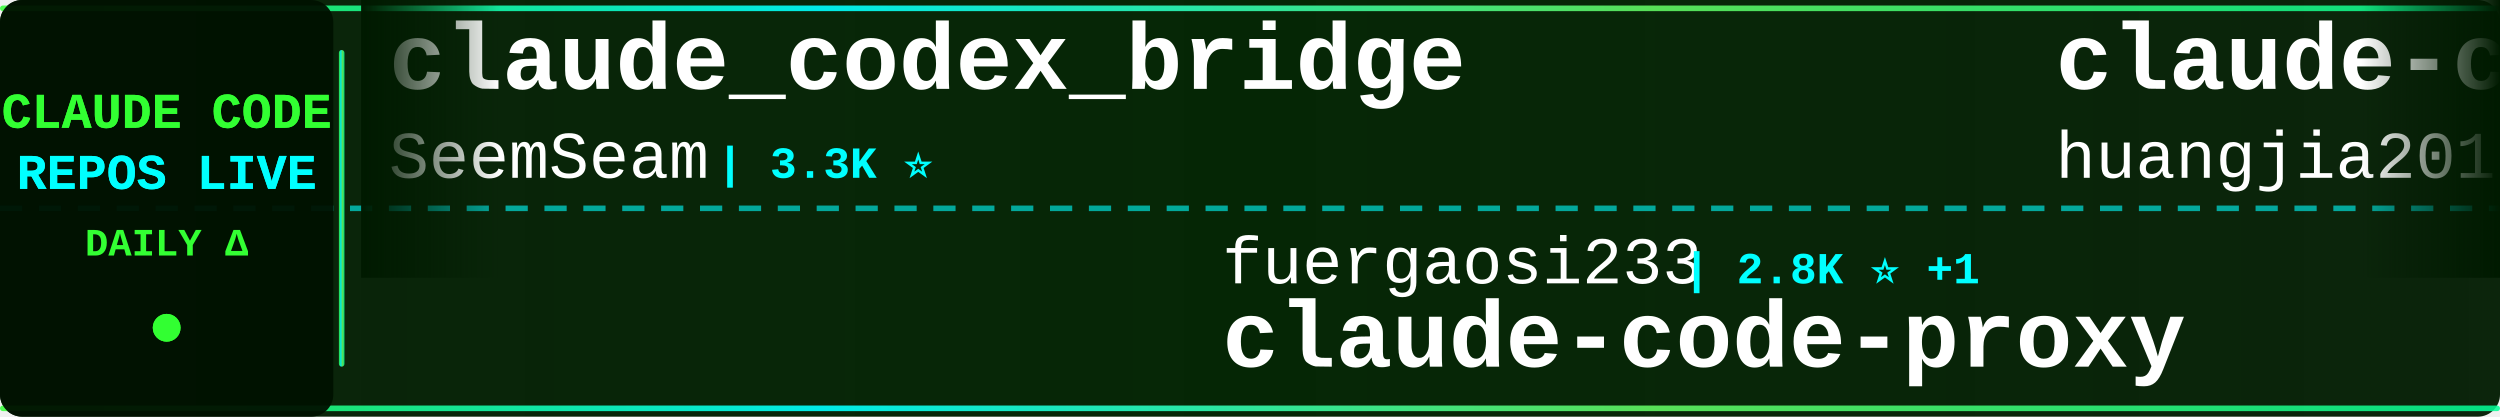
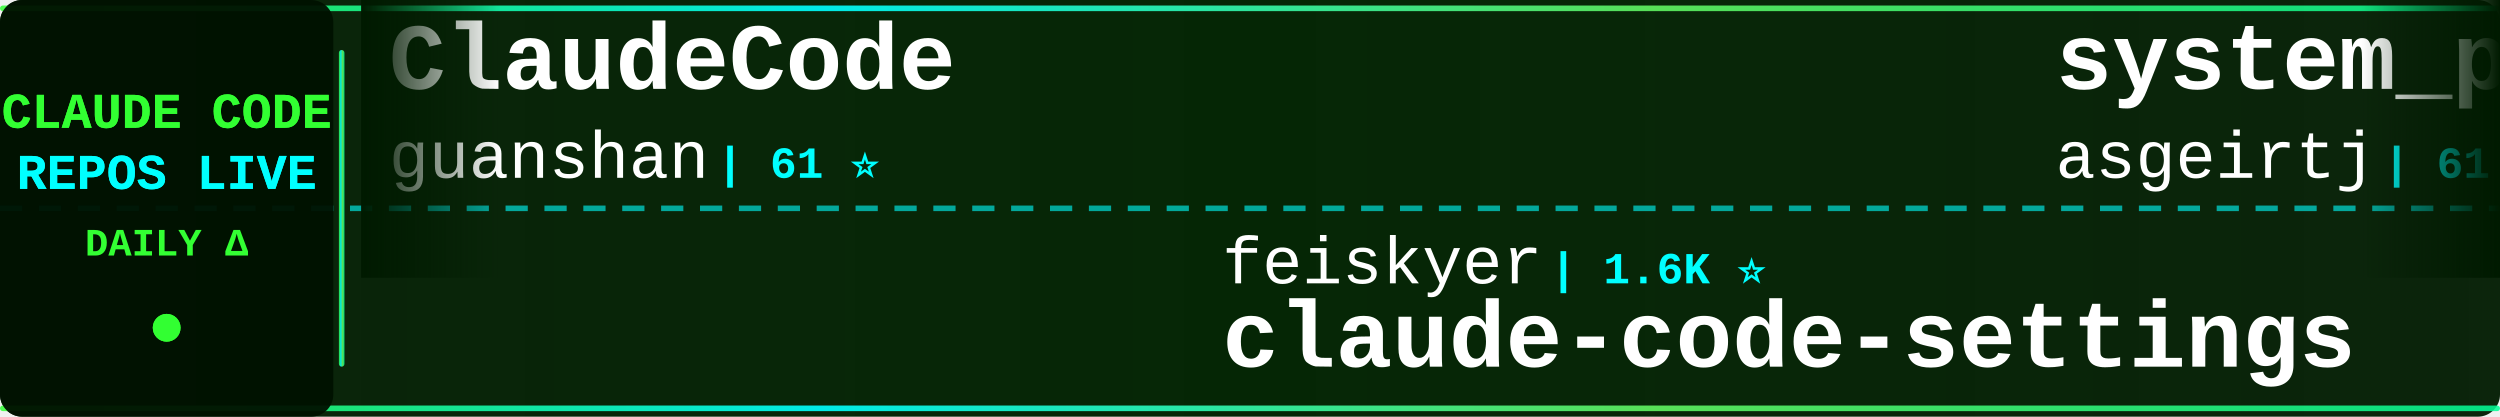
<svg xmlns="http://www.w3.org/2000/svg" width="900" height="150">
  <defs>
    <linearGradient id="tickerBg" x1="0%" y1="0%" x2="100%" y2="0%">
      <stop offset="0%" style="stop-color:#001a00;stop-opacity:0.95" />
      <stop offset="50%" style="stop-color:#002200;stop-opacity:0.98" />
      <stop offset="100%" style="stop-color:#001a00;stop-opacity:0.95" />
    </linearGradient>
    <linearGradient id="borderGrad" x1="0%" y1="0%" x2="100%" y2="0%">
      <stop offset="0%" style="stop-color:#33ff33;stop-opacity:0.85">
        <animate attributeName="stop-opacity" values="0.85;1;0.85" dur="2s" repeatCount="indefinite" />
      </stop>
      <stop offset="33%" style="stop-color:#00ffff;stop-opacity:0.9">
        <animate attributeName="stop-opacity" values="0.9;1;0.9" dur="2.2s" repeatCount="indefinite" />
      </stop>
      <stop offset="66%" style="stop-color:#66ff66;stop-opacity:0.85">
        <animate attributeName="stop-opacity" values="0.85;1;0.85" dur="1.8s" repeatCount="indefinite" />
      </stop>
      <stop offset="100%" style="stop-color:#00ff99;stop-opacity:0.85">
        <animate attributeName="stop-opacity" values="0.85;1;0.85" dur="2s" repeatCount="indefinite" />
      </stop>
    </linearGradient>
    <filter id="textGlow">
      <feGaussianBlur stdDeviation="0.1" result="coloredBlur" />
      <feMerge>
        <feMergeNode in="coloredBlur" />
        <feMergeNode in="SourceGraphic" />
      </feMerge>
    </filter>
    <filter id="metricGlow">
      <feGaussianBlur stdDeviation="0.2" result="coloredBlur" />
      <feMerge>
        <feMergeNode in="coloredBlur" />
        <feMergeNode in="SourceGraphic" />
      </feMerge>
    </filter>
    <linearGradient id="leftFade" x1="0%" y1="0%" x2="100%" y2="0%">
      <stop offset="0%" style="stop-color:#001a00;stop-opacity:1" />
      <stop offset="100%" style="stop-color:#001a00;stop-opacity:0" />
    </linearGradient>
    <linearGradient id="rightFade" x1="0%" y1="0%" x2="100%" y2="0%">
      <stop offset="0%" style="stop-color:#001a00;stop-opacity:0" />
      <stop offset="100%" style="stop-color:#001a00;stop-opacity:1" />
    </linearGradient>
  </defs>
  <rect width="900" height="150" fill="url(#tickerBg)" rx="8" />
  <rect x="0" y="2" width="900" height="2" fill="url(#borderGrad)" rx="1" />
  <rect x="0" y="146" width="900" height="2" fill="url(#borderGrad)" rx="1" />
  <line x1="0" y1="75" x2="900" y2="75" stroke="#00ffff" stroke-width="2" stroke-dasharray="8 6" opacity="0.6" />
  <rect x="0" y="0" width="120" height="150" fill="#001100" opacity="0.95" rx="8" />
  <text x="60" y="46" font-family="'Courier New', monospace" font-size="18" font-weight="bold" fill="#33ff33" text-anchor="middle" filter="url(#textGlow)">
    CLAUDE CODE
  </text>
  <text x="60" y="68" font-family="'Courier New', monospace" font-size="18" font-weight="bold" fill="#00ffff" text-anchor="middle" filter="url(#textGlow)">
    REPOS LIVE
  </text>
  <text x="60" y="92" font-family="'Courier New', monospace" font-size="14" font-weight="bold" fill="#33ff33" text-anchor="middle">
    DAILY Δ
  </text>
  <circle cx="60" cy="118" r="5" fill="#33ff33" filter="url(#metricGlow)">
    <animate attributeName="r" values="4;6;4" dur="1.5s" repeatCount="indefinite" />
    <animate attributeName="opacity" values="0.6;1;0.6" dur="1.5s" repeatCount="indefinite" />
  </circle>
  <rect x="122" y="18" width="2" height="114" fill="url(#borderGrad)" rx="1" />
  <clipPath id="tickerClip">
    <rect x="130" y="0" width="770" height="150" />
  </clipPath>
  <g clip-path="url(#tickerClip)">
    <g id="tickerItems">
      <animateTransform attributeName="transform" attributeType="XML" type="translate" from="0 0" to="-3000 0" dur="54s" repeatCount="indefinite" />
      <g transform="translate(0, 0)">
-         <text x="140" y="32" font-family="'Courier New', monospace" font-size="34" font-weight="bold" fill="#ffffff">claude_codex_bridge</text>
-         <text x="140" y="64" font-family="'Courier New', monospace" font-size="24" font-weight="normal" fill="#ffffff" opacity="1.0">SeemSeam</text>
-         <text x="258" y="64" font-family="'Courier New', monospace" font-size="16" font-weight="bold" fill="#00ffff"> | 3.3K ⭐</text>
+         <text x="140" y="32" font-family="'Courier New', monospace" font-size="34" font-weight="bold" fill="#ffffff">ClaudeCode</text>
+         <text x="140" y="64" font-family="'Courier New', monospace" font-size="24" font-weight="normal" fill="#ffffff" opacity="1.0">guanshan</text>
+         <text x="258" y="64" font-family="'Courier New', monospace" font-size="16" font-weight="bold" fill="#00ffff"> | 61 ⭐</text>
      </g>
      <g transform="translate(300, 0)">
-         <text x="140" y="102" font-family="'Courier New', monospace" font-size="24" font-weight="normal" fill="#ffffff" opacity="1.0">fuergaosi233</text>
-         <text x="306" y="102" font-family="'Courier New', monospace" font-size="16" font-weight="bold" fill="#00ffff"> | 2.8K ⭐ +1</text>
-         <text x="140" y="132" font-family="'Courier New', monospace" font-size="34" font-weight="bold" fill="#ffffff">claude-code-proxy</text>
+         <text x="140" y="102" font-family="'Courier New', monospace" font-size="24" font-weight="normal" fill="#ffffff" opacity="1.0">feiskyer</text>
+         <text x="258" y="102" font-family="'Courier New', monospace" font-size="16" font-weight="bold" fill="#00ffff"> | 1.6K ⭐</text>
+         <text x="140" y="132" font-family="'Courier New', monospace" font-size="34" font-weight="bold" fill="#ffffff">claude-code-settings</text>
      </g>
      <g transform="translate(600, 0)">
-         <text x="140" y="32" font-family="'Courier New', monospace" font-size="34" font-weight="bold" fill="#ffffff">claude-code-engineering</text>
-         <text x="140" y="64" font-family="'Courier New', monospace" font-size="24" font-weight="normal" fill="#ffffff" opacity="1.0">huangjia2019</text>
-         <text x="306" y="64" font-family="'Courier New', monospace" font-size="16" font-weight="bold" fill="#00ffff"> | 1.0K ⭐</text>
+         <text x="140" y="32" font-family="'Courier New', monospace" font-size="34" font-weight="bold" fill="#ffffff">system_prompts_leaks</text>
+         <text x="140" y="64" font-family="'Courier New', monospace" font-size="24" font-weight="normal" fill="#ffffff" opacity="1.0">asgeirtj</text>
+         <text x="258" y="64" font-family="'Courier New', monospace" font-size="16" font-weight="bold" fill="#00ffff"> | 61.6K ⭐ +18</text>
      </g>
      <g transform="translate(900, 0)">
-         <text x="140" y="102" font-family="'Courier New', monospace" font-size="24" font-weight="normal" fill="#ffffff" opacity="1.0">luyao618</text>
-         <text x="258" y="102" font-family="'Courier New', monospace" font-size="16" font-weight="bold" fill="#00ffff"> | 1.6K ⭐</text>
-         <text x="140" y="132" font-family="'Courier New', monospace" font-size="34" font-weight="bold" fill="#ffffff">Claude-Code-Source-Study</text>
+         <text x="140" y="102" font-family="'Courier New', monospace" font-size="24" font-weight="normal" fill="#ffffff" opacity="1.0">OrcaWhisper</text>
+         <text x="294" y="102" font-family="'Courier New', monospace" font-size="16" font-weight="bold" fill="#00ffff"> | 87 ⭐</text>
+         <text x="140" y="132" font-family="'Courier New', monospace" font-size="34" font-weight="bold" fill="#ffffff">Claude-Code</text>
      </g>
      <g transform="translate(1200, 0)">
-         <text x="140" y="32" font-family="'Courier New', monospace" font-size="34" font-weight="bold" fill="#ffffff">claude-code-source</text>
-         <text x="140" y="64" font-family="'Courier New', monospace" font-size="24" font-weight="normal" fill="#ffffff" opacity="1.0">JrCx7scC</text>
-         <text x="258" y="64" font-family="'Courier New', monospace" font-size="16" font-weight="bold" fill="#00ffff"> | 371 ⭐</text>
+         <text x="140" y="32" font-family="'Courier New', monospace" font-size="34" font-weight="bold" fill="#ffffff">awesome-claude-code-suba...</text>
+         <text x="140" y="64" font-family="'Courier New', monospace" font-size="24" font-weight="normal" fill="#ffffff" opacity="1.0">VoltAgent</text>
+         <text x="270" y="64" font-family="'Courier New', monospace" font-size="16" font-weight="bold" fill="#00ffff"> | 23.9K ⭐ +1</text>
      </g>
      <g transform="translate(1500, 0)">
-         <text x="140" y="102" font-family="'Courier New', monospace" font-size="24" font-weight="normal" fill="#ffffff" opacity="1.0">alirezarezvani</text>
-         <text x="330" y="102" font-family="'Courier New', monospace" font-size="16" font-weight="bold" fill="#00ffff"> | 23.5K ⭐ +4</text>
-         <text x="140" y="132" font-family="'Courier New', monospace" font-size="34" font-weight="bold" fill="#ffffff">claude-skills</text>
+         <text x="140" y="102" font-family="'Courier New', monospace" font-size="24" font-weight="normal" fill="#ffffff" opacity="1.0">Windy3f3f3f3f</text>
+         <text x="318" y="102" font-family="'Courier New', monospace" font-size="16" font-weight="bold" fill="#00ffff"> | 2.5K ⭐</text>
+         <text x="140" y="132" font-family="'Courier New', monospace" font-size="34" font-weight="bold" fill="#ffffff">claude-code-from-scratch</text>
      </g>
      <g transform="translate(1800, 0)">
-         <text x="140" y="32" font-family="'Courier New', monospace" font-size="34" font-weight="bold" fill="#ffffff">claude-code-rust</text>
-         <text x="140" y="64" font-family="'Courier New', monospace" font-size="24" font-weight="normal" fill="#ffffff" opacity="1.0">lorryjovens-hub</text>
-         <text x="342" y="64" font-family="'Courier New', monospace" font-size="16" font-weight="bold" fill="#00ffff"> | 1.7K ⭐</text>
+         <text x="140" y="32" font-family="'Courier New', monospace" font-size="34" font-weight="bold" fill="#ffffff">collection-claude-code-s...</text>
+         <text x="140" y="64" font-family="'Courier New', monospace" font-size="24" font-weight="normal" fill="#ffffff" opacity="1.0">chauncygu</text>
+         <text x="270" y="64" font-family="'Courier New', monospace" font-size="16" font-weight="bold" fill="#00ffff"> | 2.8K ⭐</text>
      </g>
      <g transform="translate(2100, 0)">
        <text x="140" y="102" font-family="'Courier New', monospace" font-size="24" font-weight="normal" fill="#ffffff" opacity="1.0">anthropics</text>
-         <text x="282" y="102" font-family="'Courier New', monospace" font-size="16" font-weight="bold" fill="#00ffff"> | 5.7K ⭐ +2</text>
-         <text x="140" y="132" font-family="'Courier New', monospace" font-size="34" font-weight="bold" fill="#ffffff">claude-code-security-rev...</text>
+         <text x="282" y="102" font-family="'Courier New', monospace" font-size="16" font-weight="bold" fill="#00ffff"> | 165.4K ⭐ +23</text>
+         <text x="140" y="132" font-family="'Courier New', monospace" font-size="34" font-weight="bold" fill="#ffffff">skills</text>
      </g>
      <g transform="translate(2400, 0)">
-         <text x="140" y="32" font-family="'Courier New', monospace" font-size="34" font-weight="bold" fill="#ffffff">edmunds-claude-code</text>
-         <text x="140" y="64" font-family="'Courier New', monospace" font-size="24" font-weight="normal" fill="#ffffff" opacity="1.0">edmund-io</text>
-         <text x="270" y="64" font-family="'Courier New', monospace" font-size="16" font-weight="bold" fill="#00ffff"> | 1.5K ⭐</text>
+         <text x="140" y="32" font-family="'Courier New', monospace" font-size="34" font-weight="bold" fill="#ffffff">Auto-claude-code-researc...</text>
+         <text x="140" y="64" font-family="'Courier New', monospace" font-size="24" font-weight="normal" fill="#ffffff" opacity="1.0">wanshuiyin</text>
+         <text x="282" y="64" font-family="'Courier New', monospace" font-size="16" font-weight="bold" fill="#00ffff"> | 14.1K ⭐ +8</text>
      </g>
      <g transform="translate(2700, 0)">
-         <text x="140" y="102" font-family="'Courier New', monospace" font-size="24" font-weight="normal" fill="#ffffff" opacity="1.0">RichardAtCT</text>
-         <text x="294" y="102" font-family="'Courier New', monospace" font-size="16" font-weight="bold" fill="#00ffff"> | 2.7K ⭐</text>
-         <text x="140" y="132" font-family="'Courier New', monospace" font-size="34" font-weight="bold" fill="#ffffff">claude-code-telegram</text>
+         <text x="140" y="102" font-family="'Courier New', monospace" font-size="24" font-weight="normal" fill="#ffffff" opacity="1.0">centminmod</text>
+         <text x="282" y="102" font-family="'Courier New', monospace" font-size="16" font-weight="bold" fill="#00ffff"> | 2.5K ⭐</text>
+         <text x="140" y="132" font-family="'Courier New', monospace" font-size="34" font-weight="bold" fill="#ffffff">my-claude-code-setup</text>
      </g>
      <g transform="translate(3000, 0)">
-         <text x="140" y="32" font-family="'Courier New', monospace" font-size="34" font-weight="bold" fill="#ffffff">claude_codex_bridge</text>
-         <text x="140" y="64" font-family="'Courier New', monospace" font-size="24" font-weight="normal" fill="#ffffff" opacity="1.0">SeemSeam</text>
-         <text x="258" y="64" font-family="'Courier New', monospace" font-size="16" font-weight="bold" fill="#00ffff"> | 3.3K ⭐</text>
+         <text x="140" y="32" font-family="'Courier New', monospace" font-size="34" font-weight="bold" fill="#ffffff">ClaudeCode</text>
+         <text x="140" y="64" font-family="'Courier New', monospace" font-size="24" font-weight="normal" fill="#ffffff" opacity="1.0">guanshan</text>
+         <text x="258" y="64" font-family="'Courier New', monospace" font-size="16" font-weight="bold" fill="#00ffff"> | 61 ⭐</text>
      </g>
      <g transform="translate(3300, 0)">
-         <text x="140" y="102" font-family="'Courier New', monospace" font-size="24" font-weight="normal" fill="#ffffff" opacity="1.0">fuergaosi233</text>
-         <text x="306" y="102" font-family="'Courier New', monospace" font-size="16" font-weight="bold" fill="#00ffff"> | 2.8K ⭐ +1</text>
-         <text x="140" y="132" font-family="'Courier New', monospace" font-size="34" font-weight="bold" fill="#ffffff">claude-code-proxy</text>
+         <text x="140" y="102" font-family="'Courier New', monospace" font-size="24" font-weight="normal" fill="#ffffff" opacity="1.0">feiskyer</text>
+         <text x="258" y="102" font-family="'Courier New', monospace" font-size="16" font-weight="bold" fill="#00ffff"> | 1.6K ⭐</text>
+         <text x="140" y="132" font-family="'Courier New', monospace" font-size="34" font-weight="bold" fill="#ffffff">claude-code-settings</text>
      </g>
      <g transform="translate(3600, 0)">
-         <text x="140" y="32" font-family="'Courier New', monospace" font-size="34" font-weight="bold" fill="#ffffff">claude-code-engineering</text>
-         <text x="140" y="64" font-family="'Courier New', monospace" font-size="24" font-weight="normal" fill="#ffffff" opacity="1.0">huangjia2019</text>
-         <text x="306" y="64" font-family="'Courier New', monospace" font-size="16" font-weight="bold" fill="#00ffff"> | 1.0K ⭐</text>
+         <text x="140" y="32" font-family="'Courier New', monospace" font-size="34" font-weight="bold" fill="#ffffff">system_prompts_leaks</text>
+         <text x="140" y="64" font-family="'Courier New', monospace" font-size="24" font-weight="normal" fill="#ffffff" opacity="1.0">asgeirtj</text>
+         <text x="258" y="64" font-family="'Courier New', monospace" font-size="16" font-weight="bold" fill="#00ffff"> | 61.6K ⭐ +18</text>
      </g>
      <g transform="translate(3900, 0)">
-         <text x="140" y="102" font-family="'Courier New', monospace" font-size="24" font-weight="normal" fill="#ffffff" opacity="1.0">luyao618</text>
-         <text x="258" y="102" font-family="'Courier New', monospace" font-size="16" font-weight="bold" fill="#00ffff"> | 1.6K ⭐</text>
-         <text x="140" y="132" font-family="'Courier New', monospace" font-size="34" font-weight="bold" fill="#ffffff">Claude-Code-Source-Study</text>
+         <text x="140" y="102" font-family="'Courier New', monospace" font-size="24" font-weight="normal" fill="#ffffff" opacity="1.0">OrcaWhisper</text>
+         <text x="294" y="102" font-family="'Courier New', monospace" font-size="16" font-weight="bold" fill="#00ffff"> | 87 ⭐</text>
+         <text x="140" y="132" font-family="'Courier New', monospace" font-size="34" font-weight="bold" fill="#ffffff">Claude-Code</text>
      </g>
    </g>
  </g>
  <rect x="130" y="0" width="50" height="100" fill="url(#leftFade)" />
  <rect x="850" y="0" width="50" height="100" fill="url(#rightFade)" />
</svg>
